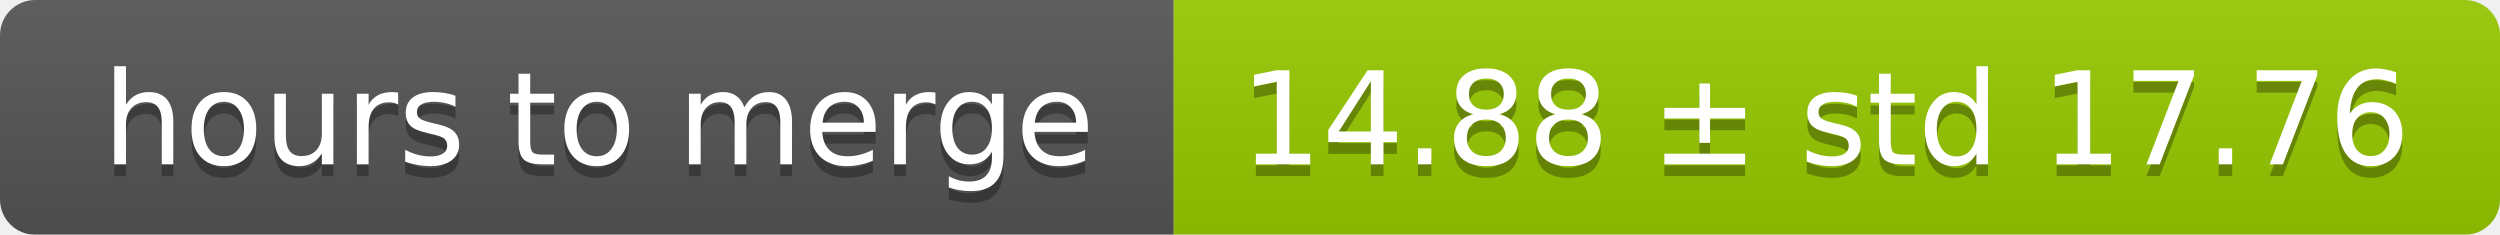
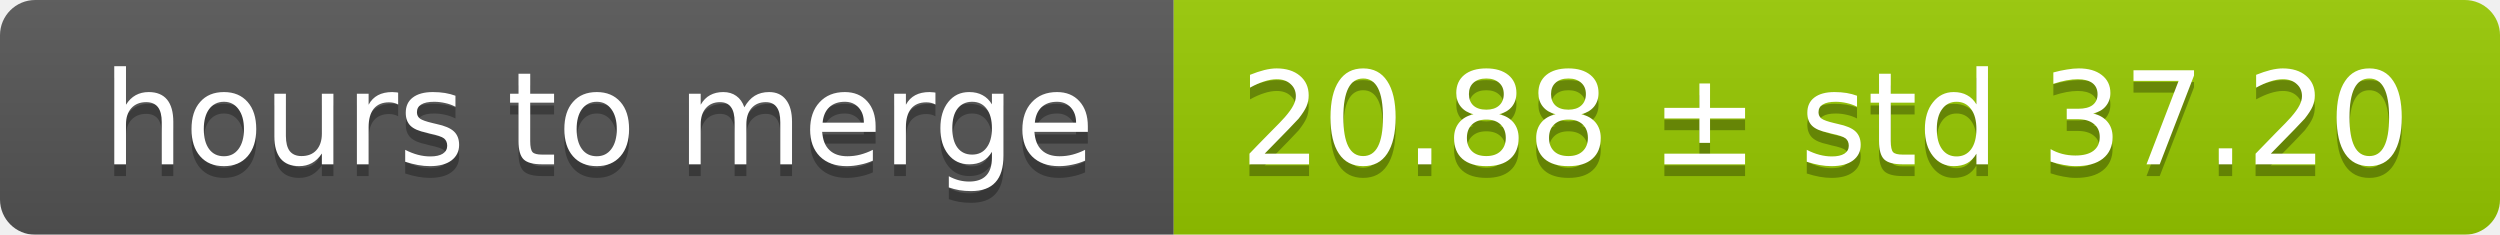
<svg xmlns="http://www.w3.org/2000/svg" width="213" height="20">
  <linearGradient id="smooth" x2="0" y2="100%">
    <stop offset="0" stop-color="#bbb" stop-opacity=".1" />
    <stop offset="1" stop-opacity=".1" />
  </linearGradient>
  <mask id="round">
    <rect width="213" height="20" rx="3" fill="#fff" />
  </mask>
  <g mask="url(#round)">
    <rect width="100" height="20" fill="#555" />
    <rect x="100" width="113" height="20" fill="#97ca00" />
    <rect width="213" height="20" fill="url(#smooth)" />
  </g>
  <g fill="#fff" text-anchor="middle" font-family="DejaVu Sans,Verdana,Geneva,sans-serif" font-size="11">
    <text x="51" y="15" fill="#010101" fill-opacity=".3">hours to merge</text>
    <text x="51" y="14">hours to merge</text>
-     <text x="155.5" y="15" fill="#010101" fill-opacity=".3">14.88 ± std 17.76</text>
-     <text x="155.5" y="14">14.88 ± std 17.76</text>
+     <text x="155.5" y="15" fill="#010101" fill-opacity=".3">20.88 ± std 37.20</text>
+     <text x="155.5" y="14">20.88 ± std 37.20</text>
  </g>
</svg>
